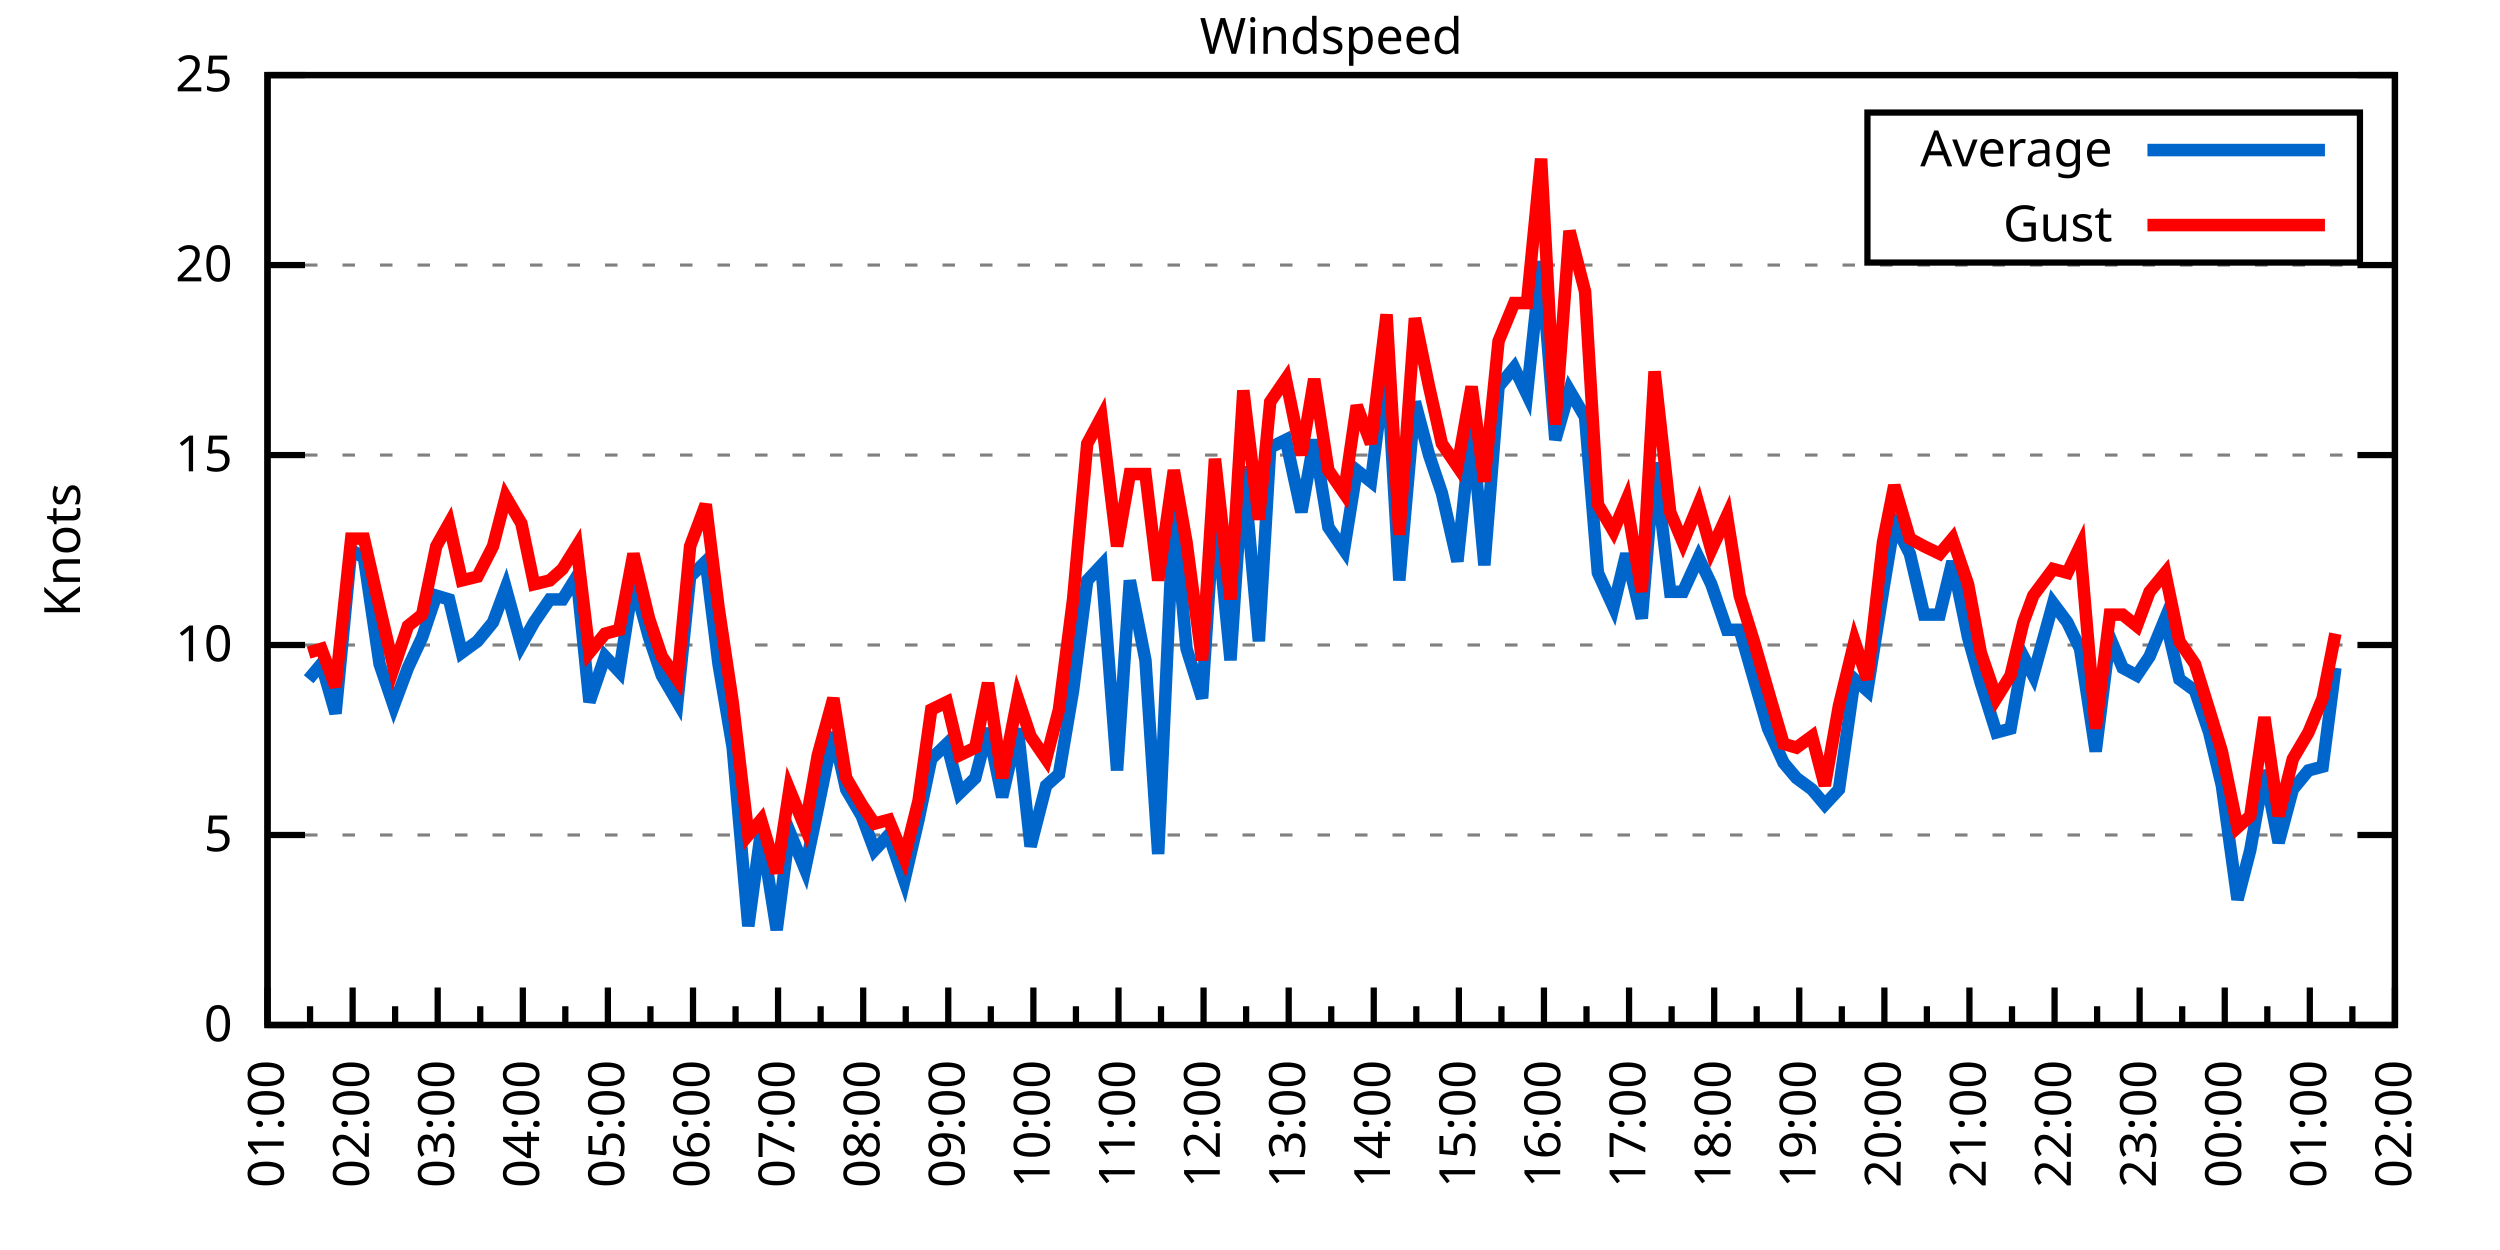
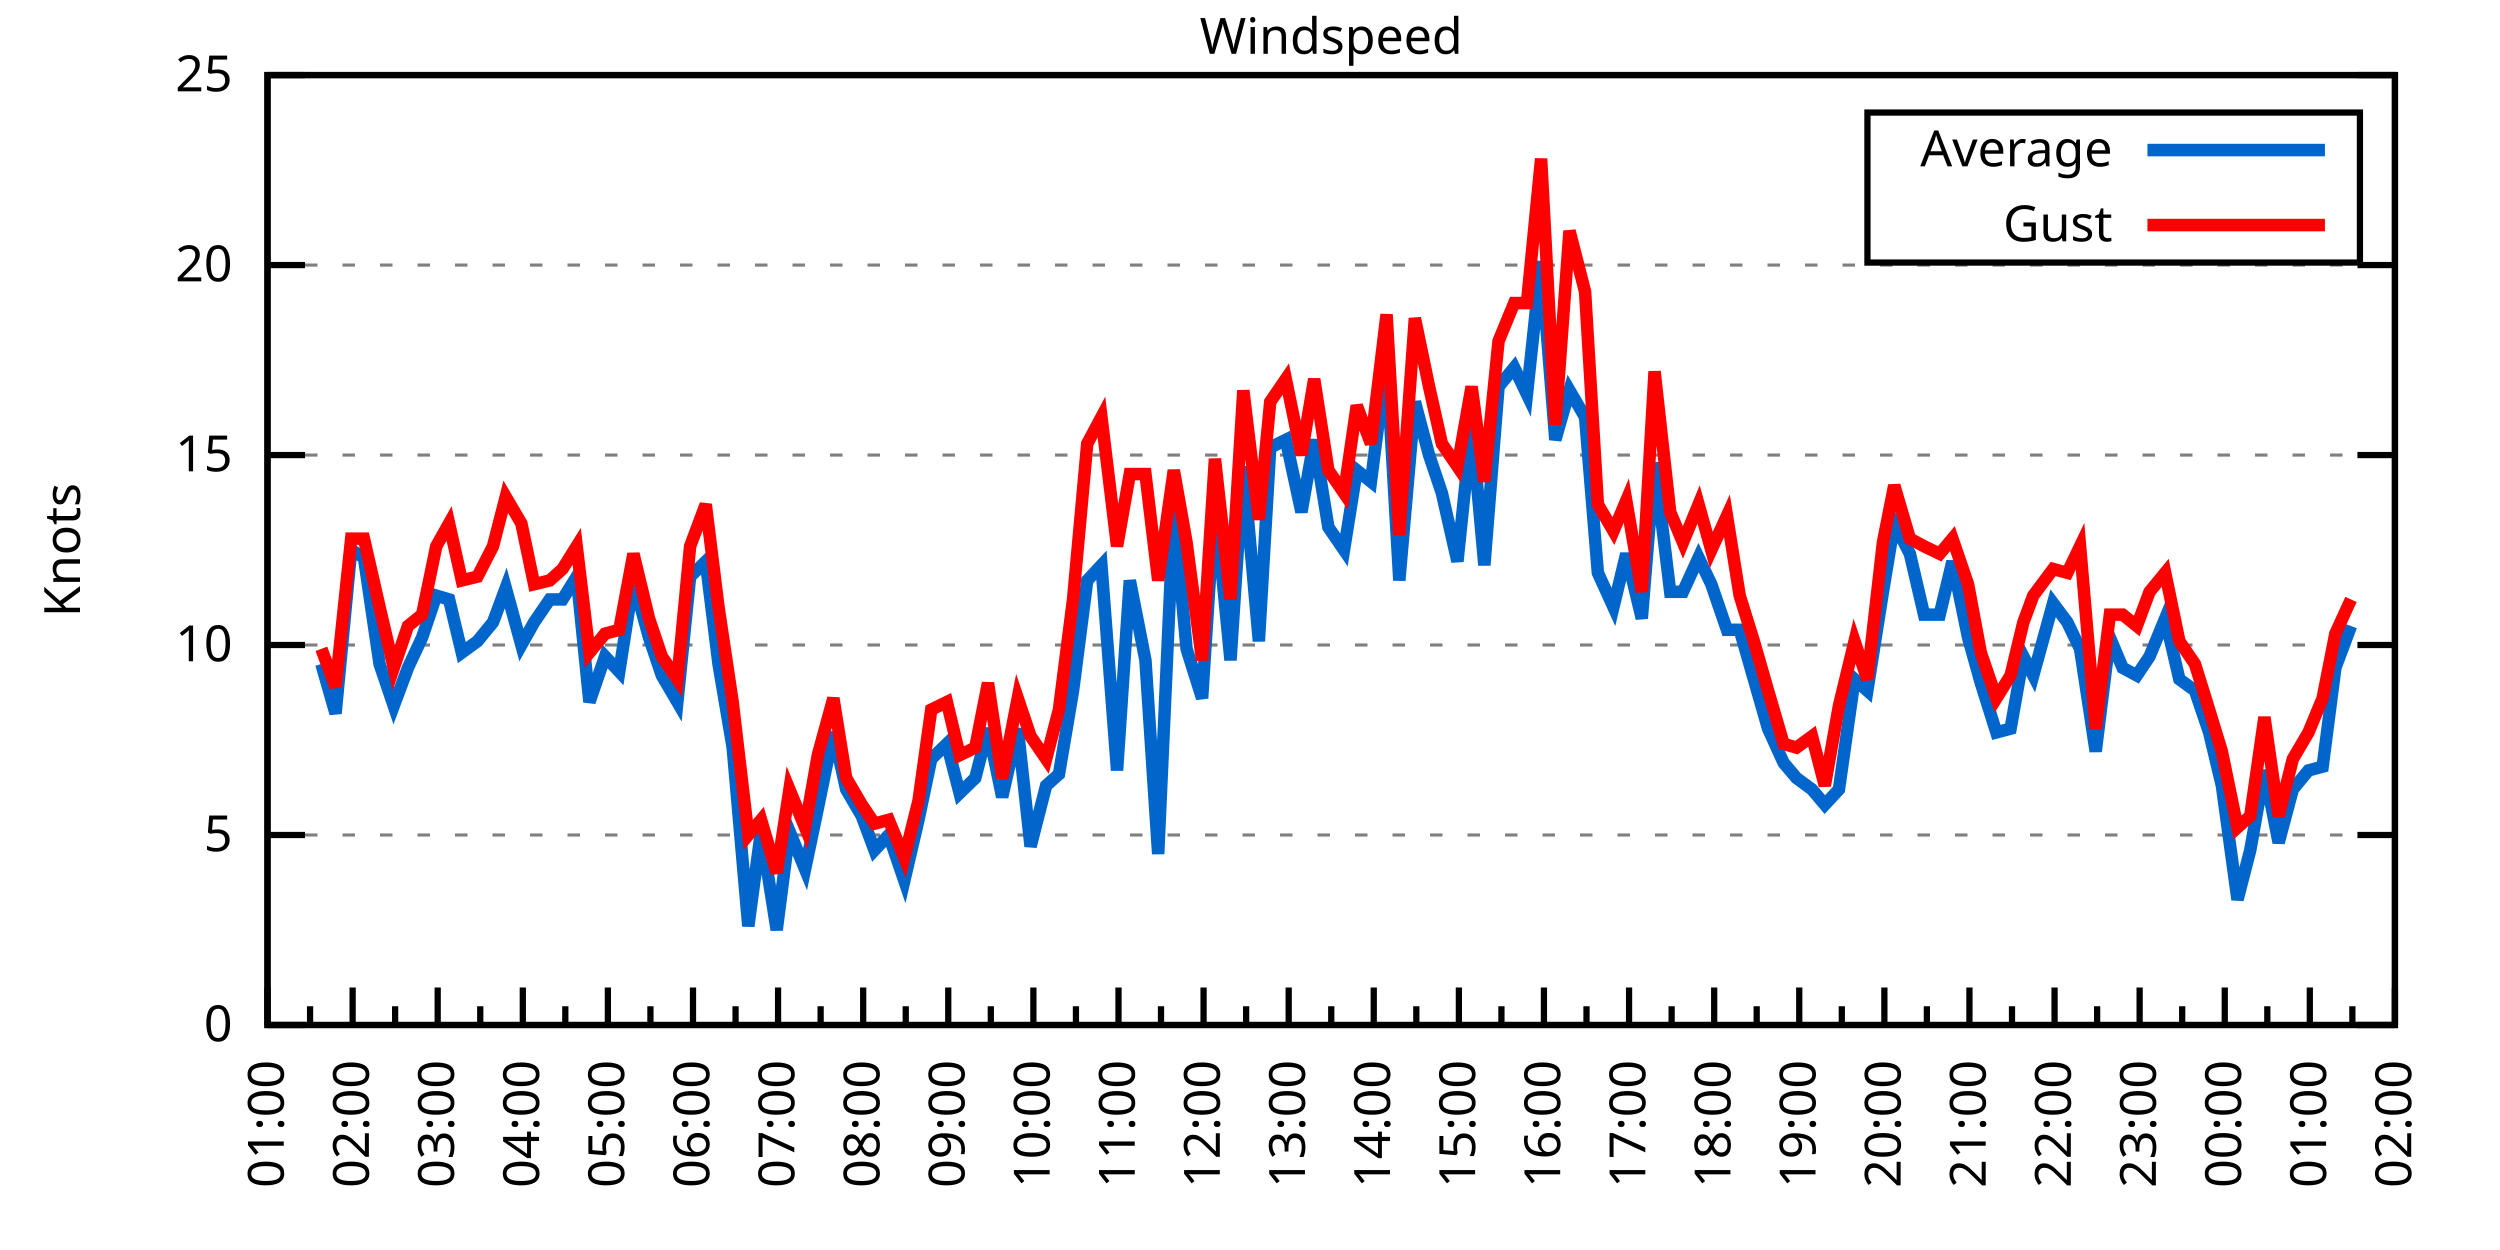
<svg xmlns="http://www.w3.org/2000/svg" xmlns:xlink="http://www.w3.org/1999/xlink" width="400" height="200" viewBox="0 0 400 200">
  <g id="gnuplot_canvas">
    <rect x="0" y="0" width="400" height="200" fill="none" />
    <defs>
      <circle id="gpDot" r="0.5" stroke-width="0.5" stroke="currentColor" />
      <path id="gpPt0" stroke-width="0.333" stroke="currentColor" d="M-1,0 h2 M0,-1 v2" />
      <path id="gpPt1" stroke-width="0.333" stroke="currentColor" d="M-1,-1 L1,1 M1,-1 L-1,1" />
      <path id="gpPt2" stroke-width="0.333" stroke="currentColor" d="M-1,0 L1,0 M0,-1 L0,1 M-1,-1 L1,1 M-1,1 L1,-1" />
      <rect id="gpPt3" stroke-width="0.333" stroke="currentColor" x="-1" y="-1" width="2" height="2" />
      <rect id="gpPt4" stroke-width="0.333" stroke="currentColor" fill="currentColor" x="-1" y="-1" width="2" height="2" />
      <circle id="gpPt5" stroke-width="0.333" stroke="currentColor" cx="0" cy="0" r="1" />
      <use xlink:href="#gpPt5" id="gpPt6" fill="currentColor" stroke="none" />
      <path id="gpPt7" stroke-width="0.333" stroke="currentColor" d="M0,-1.33 L-1.33,0.67 L1.33,0.67 z" />
      <use xlink:href="#gpPt7" id="gpPt8" fill="currentColor" stroke="none" />
      <use xlink:href="#gpPt7" id="gpPt9" stroke="currentColor" transform="rotate(180)" />
      <use xlink:href="#gpPt9" id="gpPt10" fill="currentColor" stroke="none" />
      <use xlink:href="#gpPt3" id="gpPt11" stroke="currentColor" transform="rotate(45)" />
      <use xlink:href="#gpPt11" id="gpPt12" fill="currentColor" stroke="none" />
      <path id="gpPt13" stroke-width="0.333" stroke="currentColor" d="M0,1.330 L1.265,0.411 L0.782,-1.067 L-0.782,-1.076 L-1.265,0.411 z" />
      <use xlink:href="#gpPt13" id="gpPt14" fill="currentColor" stroke="none" />
      <filter id="textbox" filterUnits="objectBoundingBox" x="0" y="0" height="1" width="1">
        <feFlood flood-color="white" flood-opacity="1" result="bgnd" />
        <feComposite in="SourceGraphic" in2="bgnd" operator="atop" />
      </filter>
      <filter id="greybox" filterUnits="objectBoundingBox" x="0" y="0" height="1" width="1">
        <feFlood flood-color="lightgrey" flood-opacity="1" result="grey" />
        <feComposite in="SourceGraphic" in2="grey" operator="atop" />
      </filter>
    </defs>
    <g fill="none" color="white" stroke="currentColor" stroke-width="1.00" stroke-linecap="butt" stroke-linejoin="miter">
</g>
    <g fill="none" color="black" stroke="currentColor" stroke-width="1.00" stroke-linecap="butt" stroke-linejoin="miter">
      <g stroke="none" shape-rendering="crispEdges">
        <polygon fill="rgb(255, 255, 255)" points="42.80,164.00 383.18,164.00 383.18,12.02 42.80,12.02 " />
      </g>
    </g>
    <g fill="none" color="black" stroke="currentColor" stroke-width="1.00" stroke-linecap="butt" stroke-linejoin="miter">
</g>
    <g fill="none" color="black" stroke="black" stroke-width="0.50" stroke-linecap="butt" stroke-linejoin="miter">
</g>
    <g fill="none" color="gray" stroke="currentColor" stroke-width="0.50" stroke-linecap="butt" stroke-linejoin="miter">
      <path stroke="gray" stroke-dasharray="2,4" class="gridline" d="M42.80,164.00 L383.19,164.00  " />
    </g>
    <g fill="none" color="gray" stroke="gray" stroke-width="1.00" stroke-linecap="butt" stroke-linejoin="miter">
</g>
    <g fill="none" color="black" stroke="currentColor" stroke-width="1.00" stroke-linecap="butt" stroke-linejoin="miter">
      <path stroke="black" d="M42.80,164.00 L48.80,164.00 M383.19,164.00 L377.19,164.00  " />
      <g transform="translate(37.20,166.60)" stroke="none" fill="black" font-family="Sans" font-size="8.00" text-anchor="end">
        <text>
          <tspan font-family="Sans"> 0</tspan>
        </text>
      </g>
    </g>
    <g fill="none" color="black" stroke="currentColor" stroke-width="1.00" stroke-linecap="butt" stroke-linejoin="miter">
</g>
    <g fill="none" color="black" stroke="black" stroke-width="0.50" stroke-linecap="butt" stroke-linejoin="miter">
</g>
    <g fill="none" color="gray" stroke="currentColor" stroke-width="0.50" stroke-linecap="butt" stroke-linejoin="miter">
      <path stroke="gray" stroke-dasharray="2,4" class="gridline" d="M42.80,133.60 L383.19,133.60  " />
    </g>
    <g fill="none" color="gray" stroke="gray" stroke-width="1.00" stroke-linecap="butt" stroke-linejoin="miter">
</g>
    <g fill="none" color="black" stroke="currentColor" stroke-width="1.00" stroke-linecap="butt" stroke-linejoin="miter">
      <path stroke="black" d="M42.80,133.60 L48.80,133.60 M383.19,133.60 L377.19,133.60  " />
      <g transform="translate(37.20,136.20)" stroke="none" fill="black" font-family="Sans" font-size="8.00" text-anchor="end">
        <text>
          <tspan font-family="Sans"> 5</tspan>
        </text>
      </g>
    </g>
    <g fill="none" color="black" stroke="currentColor" stroke-width="1.00" stroke-linecap="butt" stroke-linejoin="miter">
</g>
    <g fill="none" color="black" stroke="black" stroke-width="0.50" stroke-linecap="butt" stroke-linejoin="miter">
</g>
    <g fill="none" color="gray" stroke="currentColor" stroke-width="0.50" stroke-linecap="butt" stroke-linejoin="miter">
      <path stroke="gray" stroke-dasharray="2,4" class="gridline" d="M42.80,103.20 L383.19,103.20  " />
    </g>
    <g fill="none" color="gray" stroke="gray" stroke-width="1.00" stroke-linecap="butt" stroke-linejoin="miter">
</g>
    <g fill="none" color="black" stroke="currentColor" stroke-width="1.00" stroke-linecap="butt" stroke-linejoin="miter">
      <path stroke="black" d="M42.80,103.20 L48.80,103.20 M383.19,103.20 L377.19,103.20  " />
      <g transform="translate(37.20,105.80)" stroke="none" fill="black" font-family="Sans" font-size="8.00" text-anchor="end">
        <text>
          <tspan font-family="Sans"> 10</tspan>
        </text>
      </g>
    </g>
    <g fill="none" color="black" stroke="currentColor" stroke-width="1.00" stroke-linecap="butt" stroke-linejoin="miter">
</g>
    <g fill="none" color="black" stroke="black" stroke-width="0.50" stroke-linecap="butt" stroke-linejoin="miter">
</g>
    <g fill="none" color="gray" stroke="currentColor" stroke-width="0.50" stroke-linecap="butt" stroke-linejoin="miter">
      <path stroke="gray" stroke-dasharray="2,4" class="gridline" d="M42.80,72.81 L383.19,72.81  " />
    </g>
    <g fill="none" color="gray" stroke="gray" stroke-width="1.00" stroke-linecap="butt" stroke-linejoin="miter">
</g>
    <g fill="none" color="black" stroke="currentColor" stroke-width="1.00" stroke-linecap="butt" stroke-linejoin="miter">
      <path stroke="black" d="M42.80,72.81 L48.80,72.81 M383.19,72.81 L377.19,72.81  " />
      <g transform="translate(37.20,75.41)" stroke="none" fill="black" font-family="Sans" font-size="8.00" text-anchor="end">
        <text>
          <tspan font-family="Sans"> 15</tspan>
        </text>
      </g>
    </g>
    <g fill="none" color="black" stroke="currentColor" stroke-width="1.00" stroke-linecap="butt" stroke-linejoin="miter">
</g>
    <g fill="none" color="black" stroke="black" stroke-width="0.50" stroke-linecap="butt" stroke-linejoin="miter">
</g>
    <g fill="none" color="gray" stroke="currentColor" stroke-width="0.50" stroke-linecap="butt" stroke-linejoin="miter">
      <path stroke="gray" stroke-dasharray="2,4" class="gridline" d="M42.80,42.41 L383.19,42.41  " />
    </g>
    <g fill="none" color="gray" stroke="gray" stroke-width="1.00" stroke-linecap="butt" stroke-linejoin="miter">
</g>
    <g fill="none" color="black" stroke="currentColor" stroke-width="1.00" stroke-linecap="butt" stroke-linejoin="miter">
      <path stroke="black" d="M42.80,42.41 L48.80,42.41 M383.19,42.41 L377.19,42.41  " />
      <g transform="translate(37.20,45.01)" stroke="none" fill="black" font-family="Sans" font-size="8.00" text-anchor="end">
        <text>
          <tspan font-family="Sans"> 20</tspan>
        </text>
      </g>
    </g>
    <g fill="none" color="black" stroke="currentColor" stroke-width="1.00" stroke-linecap="butt" stroke-linejoin="miter">
</g>
    <g fill="none" color="black" stroke="black" stroke-width="0.50" stroke-linecap="butt" stroke-linejoin="miter">
</g>
    <g fill="none" color="gray" stroke="currentColor" stroke-width="0.50" stroke-linecap="butt" stroke-linejoin="miter">
      <path stroke="gray" stroke-dasharray="2,4" class="gridline" d="M42.80,12.01 L383.19,12.01  " />
    </g>
    <g fill="none" color="gray" stroke="gray" stroke-width="1.00" stroke-linecap="butt" stroke-linejoin="miter">
</g>
    <g fill="none" color="black" stroke="currentColor" stroke-width="1.00" stroke-linecap="butt" stroke-linejoin="miter">
      <path stroke="black" d="M42.80,12.01 L48.80,12.01 M383.19,12.01 L377.19,12.01  " />
      <g transform="translate(37.20,14.61)" stroke="none" fill="black" font-family="Sans" font-size="8.00" text-anchor="end">
        <text>
          <tspan font-family="Sans"> 25</tspan>
        </text>
      </g>
    </g>
    <g fill="none" color="black" stroke="currentColor" stroke-width="1.00" stroke-linecap="butt" stroke-linejoin="miter">
      <path stroke="black" d="M42.80,164.00 L42.80,158.00  " />
      <g transform="translate(45.40,169.60) rotate(270)" stroke="none" fill="black" font-family="Sans" font-size="8.00" text-anchor="end">
        <text>
          <tspan font-family="Sans">01:00</tspan>
        </text>
      </g>
    </g>
    <g fill="none" color="black" stroke="currentColor" stroke-width="1.00" stroke-linecap="butt" stroke-linejoin="miter">
      <path stroke="black" d="M49.61,164.00 L49.61,161.00 M56.42,164.00 L56.42,158.00  " />
      <g transform="translate(59.02,169.60) rotate(270)" stroke="none" fill="black" font-family="Sans" font-size="8.00" text-anchor="end">
        <text>
          <tspan font-family="Sans">02:00</tspan>
        </text>
      </g>
    </g>
    <g fill="none" color="black" stroke="currentColor" stroke-width="1.00" stroke-linecap="butt" stroke-linejoin="miter">
      <path stroke="black" d="M63.22,164.00 L63.22,161.00 M70.03,164.00 L70.03,158.00  " />
      <g transform="translate(72.63,169.60) rotate(270)" stroke="none" fill="black" font-family="Sans" font-size="8.00" text-anchor="end">
        <text>
          <tspan font-family="Sans">03:00</tspan>
        </text>
      </g>
    </g>
    <g fill="none" color="black" stroke="currentColor" stroke-width="1.00" stroke-linecap="butt" stroke-linejoin="miter">
      <path stroke="black" d="M76.84,164.00 L76.84,161.00 M83.65,164.00 L83.65,158.00  " />
      <g transform="translate(86.25,169.60) rotate(270)" stroke="none" fill="black" font-family="Sans" font-size="8.00" text-anchor="end">
        <text>
          <tspan font-family="Sans">04:00</tspan>
        </text>
      </g>
    </g>
    <g fill="none" color="black" stroke="currentColor" stroke-width="1.00" stroke-linecap="butt" stroke-linejoin="miter">
      <path stroke="black" d="M90.45,164.00 L90.45,161.00 M97.26,164.00 L97.26,158.00  " />
      <g transform="translate(99.86,169.60) rotate(270)" stroke="none" fill="black" font-family="Sans" font-size="8.00" text-anchor="end">
        <text>
          <tspan font-family="Sans">05:00</tspan>
        </text>
      </g>
    </g>
    <g fill="none" color="black" stroke="currentColor" stroke-width="1.00" stroke-linecap="butt" stroke-linejoin="miter">
      <path stroke="black" d="M104.07,164.00 L104.07,161.00 M110.88,164.00 L110.88,158.00  " />
      <g transform="translate(113.48,169.60) rotate(270)" stroke="none" fill="black" font-family="Sans" font-size="8.00" text-anchor="end">
        <text>
          <tspan font-family="Sans">06:00</tspan>
        </text>
      </g>
    </g>
    <g fill="none" color="black" stroke="currentColor" stroke-width="1.00" stroke-linecap="butt" stroke-linejoin="miter">
      <path stroke="black" d="M117.69,164.00 L117.69,161.00 M124.49,164.00 L124.49,158.00  " />
      <g transform="translate(127.09,169.60) rotate(270)" stroke="none" fill="black" font-family="Sans" font-size="8.00" text-anchor="end">
        <text>
          <tspan font-family="Sans">07:00</tspan>
        </text>
      </g>
    </g>
    <g fill="none" color="black" stroke="currentColor" stroke-width="1.00" stroke-linecap="butt" stroke-linejoin="miter">
      <path stroke="black" d="M131.30,164.00 L131.30,161.00 M138.11,164.00 L138.11,158.00  " />
      <g transform="translate(140.71,169.60) rotate(270)" stroke="none" fill="black" font-family="Sans" font-size="8.00" text-anchor="end">
        <text>
          <tspan font-family="Sans">08:00</tspan>
        </text>
      </g>
    </g>
    <g fill="none" color="black" stroke="currentColor" stroke-width="1.00" stroke-linecap="butt" stroke-linejoin="miter">
      <path stroke="black" d="M144.92,164.00 L144.92,161.00 M151.72,164.00 L151.72,158.00  " />
      <g transform="translate(154.32,169.60) rotate(270)" stroke="none" fill="black" font-family="Sans" font-size="8.00" text-anchor="end">
        <text>
          <tspan font-family="Sans">09:00</tspan>
        </text>
      </g>
    </g>
    <g fill="none" color="black" stroke="currentColor" stroke-width="1.00" stroke-linecap="butt" stroke-linejoin="miter">
      <path stroke="black" d="M158.53,164.00 L158.53,161.00 M165.34,164.00 L165.34,158.00  " />
      <g transform="translate(167.94,169.60) rotate(270)" stroke="none" fill="black" font-family="Sans" font-size="8.00" text-anchor="end">
        <text>
          <tspan font-family="Sans">10:00</tspan>
        </text>
      </g>
    </g>
    <g fill="none" color="black" stroke="currentColor" stroke-width="1.00" stroke-linecap="butt" stroke-linejoin="miter">
      <path stroke="black" d="M172.15,164.00 L172.15,161.00 M178.96,164.00 L178.96,158.00  " />
      <g transform="translate(181.56,169.60) rotate(270)" stroke="none" fill="black" font-family="Sans" font-size="8.00" text-anchor="end">
        <text>
          <tspan font-family="Sans">11:00</tspan>
        </text>
      </g>
    </g>
    <g fill="none" color="black" stroke="currentColor" stroke-width="1.00" stroke-linecap="butt" stroke-linejoin="miter">
      <path stroke="black" d="M185.76,164.00 L185.76,161.00 M192.57,164.00 L192.57,158.00  " />
      <g transform="translate(195.17,169.60) rotate(270)" stroke="none" fill="black" font-family="Sans" font-size="8.00" text-anchor="end">
        <text>
          <tspan font-family="Sans">12:00</tspan>
        </text>
      </g>
    </g>
    <g fill="none" color="black" stroke="currentColor" stroke-width="1.00" stroke-linecap="butt" stroke-linejoin="miter">
      <path stroke="black" d="M199.38,164.00 L199.38,161.00 M206.19,164.00 L206.19,158.00  " />
      <g transform="translate(208.79,169.60) rotate(270)" stroke="none" fill="black" font-family="Sans" font-size="8.00" text-anchor="end">
        <text>
          <tspan font-family="Sans">13:00</tspan>
        </text>
      </g>
    </g>
    <g fill="none" color="black" stroke="currentColor" stroke-width="1.00" stroke-linecap="butt" stroke-linejoin="miter">
      <path stroke="black" d="M213.00,164.00 L213.00,161.00 M219.80,164.00 L219.80,158.00  " />
      <g transform="translate(222.40,169.60) rotate(270)" stroke="none" fill="black" font-family="Sans" font-size="8.00" text-anchor="end">
        <text>
          <tspan font-family="Sans">14:00</tspan>
        </text>
      </g>
    </g>
    <g fill="none" color="black" stroke="currentColor" stroke-width="1.00" stroke-linecap="butt" stroke-linejoin="miter">
      <path stroke="black" d="M226.61,164.00 L226.61,161.00 M233.42,164.00 L233.42,158.00  " />
      <g transform="translate(236.02,169.60) rotate(270)" stroke="none" fill="black" font-family="Sans" font-size="8.00" text-anchor="end">
        <text>
          <tspan font-family="Sans">15:00</tspan>
        </text>
      </g>
    </g>
    <g fill="none" color="black" stroke="currentColor" stroke-width="1.00" stroke-linecap="butt" stroke-linejoin="miter">
      <path stroke="black" d="M240.23,164.00 L240.23,161.00 M247.03,164.00 L247.03,158.00  " />
      <g transform="translate(249.63,169.60) rotate(270)" stroke="none" fill="black" font-family="Sans" font-size="8.00" text-anchor="end">
        <text>
          <tspan font-family="Sans">16:00</tspan>
        </text>
      </g>
    </g>
    <g fill="none" color="black" stroke="currentColor" stroke-width="1.00" stroke-linecap="butt" stroke-linejoin="miter">
      <path stroke="black" d="M253.84,164.00 L253.84,161.00 M260.65,164.00 L260.65,158.00  " />
      <g transform="translate(263.25,169.60) rotate(270)" stroke="none" fill="black" font-family="Sans" font-size="8.00" text-anchor="end">
        <text>
          <tspan font-family="Sans">17:00</tspan>
        </text>
      </g>
    </g>
    <g fill="none" color="black" stroke="currentColor" stroke-width="1.00" stroke-linecap="butt" stroke-linejoin="miter">
      <path stroke="black" d="M267.46,164.00 L267.46,161.00 M274.27,164.00 L274.27,158.00  " />
      <g transform="translate(276.87,169.60) rotate(270)" stroke="none" fill="black" font-family="Sans" font-size="8.00" text-anchor="end">
        <text>
          <tspan font-family="Sans">18:00</tspan>
        </text>
      </g>
    </g>
    <g fill="none" color="black" stroke="currentColor" stroke-width="1.00" stroke-linecap="butt" stroke-linejoin="miter">
      <path stroke="black" d="M281.07,164.00 L281.07,161.00 M287.88,164.00 L287.88,158.00  " />
      <g transform="translate(290.48,169.60) rotate(270)" stroke="none" fill="black" font-family="Sans" font-size="8.00" text-anchor="end">
        <text>
          <tspan font-family="Sans">19:00</tspan>
        </text>
      </g>
    </g>
    <g fill="none" color="black" stroke="currentColor" stroke-width="1.00" stroke-linecap="butt" stroke-linejoin="miter">
      <path stroke="black" d="M294.69,164.00 L294.69,161.00 M301.50,164.00 L301.50,158.00  " />
      <g transform="translate(304.10,169.60) rotate(270)" stroke="none" fill="black" font-family="Sans" font-size="8.00" text-anchor="end">
        <text>
          <tspan font-family="Sans">20:00</tspan>
        </text>
      </g>
    </g>
    <g fill="none" color="black" stroke="currentColor" stroke-width="1.00" stroke-linecap="butt" stroke-linejoin="miter">
      <path stroke="black" d="M308.30,164.00 L308.30,161.00 M315.11,164.00 L315.11,158.00  " />
      <g transform="translate(317.71,169.60) rotate(270)" stroke="none" fill="black" font-family="Sans" font-size="8.00" text-anchor="end">
        <text>
          <tspan font-family="Sans">21:00</tspan>
        </text>
      </g>
    </g>
    <g fill="none" color="black" stroke="currentColor" stroke-width="1.00" stroke-linecap="butt" stroke-linejoin="miter">
      <path stroke="black" d="M321.92,164.00 L321.92,161.00 M328.73,164.00 L328.73,158.00  " />
      <g transform="translate(331.33,169.60) rotate(270)" stroke="none" fill="black" font-family="Sans" font-size="8.00" text-anchor="end">
        <text>
          <tspan font-family="Sans">22:00</tspan>
        </text>
      </g>
    </g>
    <g fill="none" color="black" stroke="currentColor" stroke-width="1.00" stroke-linecap="butt" stroke-linejoin="miter">
      <path stroke="black" d="M335.54,164.00 L335.54,161.00 M342.34,164.00 L342.34,158.00  " />
      <g transform="translate(344.94,169.60) rotate(270)" stroke="none" fill="black" font-family="Sans" font-size="8.00" text-anchor="end">
        <text>
          <tspan font-family="Sans">23:00</tspan>
        </text>
      </g>
    </g>
    <g fill="none" color="black" stroke="currentColor" stroke-width="1.00" stroke-linecap="butt" stroke-linejoin="miter">
      <path stroke="black" d="M349.15,164.00 L349.15,161.00 M355.96,164.00 L355.96,158.00  " />
      <g transform="translate(358.56,169.60) rotate(270)" stroke="none" fill="black" font-family="Sans" font-size="8.00" text-anchor="end">
        <text>
          <tspan font-family="Sans">00:00</tspan>
        </text>
      </g>
    </g>
    <g fill="none" color="black" stroke="currentColor" stroke-width="1.00" stroke-linecap="butt" stroke-linejoin="miter">
      <path stroke="black" d="M362.77,164.00 L362.77,161.00 M369.57,164.00 L369.57,158.00  " />
      <g transform="translate(372.17,169.60) rotate(270)" stroke="none" fill="black" font-family="Sans" font-size="8.00" text-anchor="end">
        <text>
          <tspan font-family="Sans">01:00</tspan>
        </text>
      </g>
    </g>
    <g fill="none" color="black" stroke="currentColor" stroke-width="1.00" stroke-linecap="butt" stroke-linejoin="miter">
      <path stroke="black" d="M376.38,164.00 L376.38,161.00 M383.19,164.00 L383.19,158.00  " />
      <g transform="translate(385.79,169.60) rotate(270)" stroke="none" fill="black" font-family="Sans" font-size="8.00" text-anchor="end">
        <text>
          <tspan font-family="Sans">02:00</tspan>
        </text>
      </g>
    </g>
    <g fill="none" color="black" stroke="currentColor" stroke-width="1.00" stroke-linecap="butt" stroke-linejoin="miter">
</g>
    <g fill="none" color="black" stroke="currentColor" stroke-width="1.00" stroke-linecap="butt" stroke-linejoin="miter">
      <path stroke="black" d="M42.80,12.01 L42.80,164.00 L383.19,164.00 L383.19,12.01 L42.80,12.01 Z  " />
    </g>
    <g fill="none" color="black" stroke="currentColor" stroke-width="1.00" stroke-linecap="butt" stroke-linejoin="miter">
      <g transform="translate(12.80,88.01) rotate(270)" stroke="none" fill="black" font-family="Sans" font-size="8.00" text-anchor="middle">
        <text>
          <tspan font-family="Sans">Knots</tspan>
        </text>
      </g>
    </g>
    <g fill="none" color="black" stroke="currentColor" stroke-width="1.00" stroke-linecap="butt" stroke-linejoin="miter">
</g>
    <g fill="none" color="black" stroke="currentColor" stroke-width="1.00" stroke-linecap="butt" stroke-linejoin="miter">
      <path stroke="black" d="M298.79,42.01 L298.79,18.01 L377.59,18.01 L377.59,42.01 L298.79,42.01 Z  " />
    </g>
    <g id="Windspeed_plot_1">
      <g fill="none" color="white" stroke="black" stroke-width="2.00" stroke-linecap="butt" stroke-linejoin="miter">
</g>
      <g fill="none" color="black" stroke="currentColor" stroke-width="2.00" stroke-linecap="butt" stroke-linejoin="miter">
        <g transform="translate(337.99,26.61)" stroke="none" fill="black" font-family="Sans" font-size="8.00" text-anchor="end">
          <text>
            <tspan font-family="Sans">Average</tspan>
          </text>
        </g>
      </g>
      <g fill="none" color="black" stroke="currentColor" stroke-width="2.00" stroke-linecap="butt" stroke-linejoin="miter">
-         <path stroke="rgb(  0, 102, 204)" d="M343.59,24.01 L371.99,24.01 M49.38,108.68 L51.42,106.24 L53.69,114.15 L56.19,88.00 L58.23,89.22 L60.73,106.24   L63.00,112.93 L65.27,106.85 L67.54,101.99 L69.80,95.30 L71.85,95.91 L73.89,104.42 L76.39,102.60 L78.88,99.56   L80.92,94.08 L83.42,103.20 L85.46,99.56 L87.96,95.91 L90.00,95.91 L92.27,92.26 L94.31,112.32 L96.81,105.03   L99.08,107.46 L101.35,92.87 L103.84,101.99 L105.89,108.07 L108.38,112.32 L110.42,92.26 L112.92,89.83 L114.96,106.24   L117.23,119.62 L119.73,148.19 L121.77,132.99 L124.27,148.80 L126.31,132.99 L128.81,139.07 L130.85,129.35 L133.34,117.19   L135.39,126.31 L137.88,130.56 L139.92,136.03 L142.19,133.60 L144.69,140.90 L146.96,131.17 L149.00,121.44 L151.50,119.01   L153.54,126.91 L156.04,124.48 L158.08,116.58 L160.35,127.52 L162.84,116.58 L164.89,135.43 L167.38,125.70 L169.43,123.87   L171.69,110.50 L173.96,92.87 L176.23,90.44 L178.73,123.27 L180.77,92.87 L183.27,105.64 L185.31,136.64 L187.81,81.32   L189.85,103.81 L192.34,111.72 L194.39,80.10 L196.88,105.64 L198.93,74.63 L201.42,102.60 L203.24,71.59 L205.73,70.37   L208.23,81.93 L210.27,70.37 L212.54,84.36 L215.04,88.00 L217.08,75.24 L219.35,77.06 L221.85,57.61 L223.89,92.87   L226.38,64.29 L228.65,72.81 L230.70,78.89 L233.19,89.83 L235.46,67.94 L237.50,90.44 L239.77,61.86 L242.27,58.82   L244.31,63.08 L246.58,41.80 L248.85,70.37 L251.12,62.47 L253.61,66.73 L255.66,91.65 L258.15,97.12 L260.20,88.61   L262.69,98.95 L264.73,74.02 L267.23,94.69 L269.27,94.69 L271.77,89.22 L273.81,93.48 L276.31,100.77 L278.35,100.77   L280.62,108.68 L282.89,116.58 L285.38,122.05 L287.43,124.48 L289.92,126.31 L291.97,128.74 L294.23,126.31 L296.73,108.68   L298.77,110.50 L301.27,94.69 L303.08,83.75 L305.58,88.61 L307.85,98.34 L310.35,98.34 L312.39,89.83 L314.89,101.99   L316.93,109.28 L319.42,117.19 L321.69,116.58 L323.74,105.03 L325.32,108.07 L328.50,96.52 L330.77,99.56 L332.81,103.81   L335.31,120.23 L337.58,101.99 L339.62,106.85 L341.89,108.07 L343.93,105.03 L346.43,98.95 L348.70,108.68 L351.19,110.50   L353.46,117.19 L355.50,125.70 L358.00,143.94 L360.04,136.03 L362.31,123.27 L364.58,134.82 L366.85,126.31 L369.35,123.27   L371.62,122.66 L373.66,106.85  " />
+         <path stroke="rgb(  0, 102, 204)" d="M343.59,24.01 L371.99,24.01 M51.42,106.24 L53.69,114.15 L56.19,88.00 L58.23,89.22 L60.73,106.24 L63.00,112.93   L65.27,106.85 L67.54,101.99 L69.80,95.30 L71.85,95.91 L73.89,104.42 L76.39,102.60 L78.88,99.56 L80.92,94.08   L83.42,103.20 L85.46,99.56 L87.96,95.91 L90.00,95.91 L92.27,92.26 L94.31,112.32 L96.81,105.03 L99.08,107.46   L101.35,92.87 L103.84,101.99 L105.89,108.07 L108.38,112.32 L110.42,92.26 L112.92,89.83 L114.96,106.24 L117.23,119.62   L119.73,148.19 L121.77,132.99 L124.27,148.80 L126.31,132.99 L128.81,139.07 L130.85,129.35 L133.34,117.19 L135.39,126.31   L137.88,130.56 L139.92,136.03 L142.19,133.60 L144.69,140.90 L146.96,131.17 L149.00,121.44 L151.50,119.01 L153.54,126.91   L156.04,124.48 L158.08,116.58 L160.35,127.52 L162.84,116.58 L164.89,135.43 L167.38,125.70 L169.43,123.87 L171.69,110.50   L173.96,92.87 L176.23,90.44 L178.73,123.27 L180.77,92.87 L183.27,105.64 L185.31,136.64 L187.81,81.32 L189.85,103.81   L192.34,111.72 L194.39,80.10 L196.88,105.64 L198.93,74.63 L201.42,102.60 L203.24,71.59 L205.73,70.37 L208.23,81.93   L210.27,70.37 L212.54,84.36 L215.04,88.00 L217.08,75.24 L219.35,77.06 L221.85,57.61 L223.89,92.87 L226.38,64.29   L228.65,72.81 L230.70,78.89 L233.19,89.83 L235.46,67.94 L237.50,90.44 L239.77,61.86 L242.27,58.82 L244.31,63.08   L246.58,41.80 L248.85,70.37 L251.12,62.47 L253.61,66.73 L255.66,91.65 L258.15,97.12 L260.20,88.61 L262.69,98.95   L264.73,74.02 L267.23,94.69 L269.27,94.69 L271.77,89.22 L273.81,93.48 L276.31,100.77 L278.35,100.77 L280.62,108.68   L282.89,116.58 L285.38,122.05 L287.43,124.48 L289.92,126.31 L291.97,128.74 L294.23,126.31 L296.73,108.68 L298.77,110.50   L301.27,94.69 L303.08,83.75 L305.58,88.61 L307.85,98.34 L310.35,98.34 L312.39,89.83 L314.89,101.99 L316.93,109.28   L319.42,117.19 L321.69,116.58 L323.74,105.03 L325.32,108.07 L328.50,96.52 L330.77,99.56 L332.81,103.81 L335.31,120.23   L337.58,101.99 L339.62,106.85 L341.89,108.07 L343.93,105.03 L346.43,98.95 L348.70,108.68 L351.19,110.50 L353.46,117.19   L355.50,125.70 L358.00,143.94 L360.04,136.03 L362.31,123.27 L364.58,134.82 L366.85,126.31 L369.35,123.27 L371.62,122.66   L373.66,106.85 L376.16,100.16  " />
      </g>
    </g>
    <g id="Windspeed_plot_2">
      <g fill="none" color="black" stroke="currentColor" stroke-width="2.00" stroke-linecap="butt" stroke-linejoin="miter">
        <g transform="translate(337.99,38.61)" stroke="none" fill="black" font-family="Sans" font-size="8.00" text-anchor="end">
          <text>
            <tspan font-family="Sans">Gust</tspan>
          </text>
        </g>
      </g>
      <g fill="none" color="black" stroke="currentColor" stroke-width="2.00" stroke-linecap="butt" stroke-linejoin="miter">
-         <path stroke="rgb(255,   0,   0)" d="M343.59,36.01 L371.99,36.01 M49.38,104.42 L51.42,103.81 L53.69,109.89 L56.19,86.18 L58.23,86.18 L60.73,97.12   L63.00,106.85 L65.27,100.16 L67.54,98.34 L69.80,87.40 L71.85,83.75 L73.89,92.87 L76.39,92.26 L78.88,87.40   L80.92,79.49 L83.42,83.75 L85.46,93.48 L87.96,92.87 L90.00,91.04 L92.27,87.40 L94.31,104.42 L96.81,101.38   L99.08,100.77 L101.35,88.61 L103.84,98.95 L105.89,105.03 L108.38,108.68 L110.42,87.40 L112.92,80.71 L114.96,97.12   L117.23,112.32 L119.73,133.60 L121.77,131.17 L124.27,139.68 L126.31,126.31 L128.81,132.39 L130.85,120.83 L133.34,111.72   L135.39,124.48 L137.88,128.74 L139.92,131.78 L142.19,131.17 L144.69,137.25 L146.96,128.13 L149.00,113.54 L151.50,112.32   L153.54,120.83 L156.04,119.62 L158.08,109.28 L160.35,124.48 L162.84,111.72 L164.89,117.80 L167.38,121.44 L169.43,113.54   L171.69,95.91 L173.96,70.98 L176.23,66.73 L178.73,87.40 L180.77,75.85 L183.27,75.85 L185.31,92.87 L187.81,75.24   L189.85,86.79 L192.34,105.64 L194.39,73.41 L196.88,95.91 L198.93,62.47 L201.42,83.14 L203.24,64.29 L205.73,60.65   L208.23,72.81 L210.27,60.65 L212.54,75.24 L215.04,78.89 L217.08,64.90 L219.35,70.98 L221.85,50.31 L223.89,85.57   L226.38,50.92 L228.65,61.86 L230.70,70.98 L233.19,74.63 L235.46,61.86 L237.50,77.06 L239.77,54.57 L242.27,48.49   L244.31,48.49 L246.58,25.39 L248.85,67.94 L251.12,36.94 L253.61,46.66 L255.66,80.71 L258.15,84.97 L260.20,80.10   L262.69,94.69 L264.73,59.43 L267.23,81.93 L269.27,86.79 L271.77,80.71 L273.81,88.00 L276.31,82.53 L278.35,95.30   L280.62,102.60 L282.89,110.50 L285.38,119.01 L287.43,119.62 L289.92,117.80 L291.97,125.70 L294.23,112.93 L296.73,102.60   L298.77,108.68 L301.27,86.79 L303.08,77.67 L305.58,86.18 L307.85,87.40 L310.35,88.61 L312.39,86.18 L314.89,93.48   L316.93,104.42 L319.42,111.72 L321.69,108.07 L323.74,99.56 L325.32,95.30 L328.50,91.04 L330.77,91.65 L332.81,87.40   L335.31,116.58 L337.58,98.34 L339.62,98.34 L341.89,100.16 L343.93,94.69 L346.43,91.65 L348.70,102.60 L351.19,106.24   L353.46,113.54 L355.50,120.23 L358.00,132.39 L360.04,130.56 L362.31,114.76 L364.58,130.56 L366.85,121.44 L369.35,117.19   L371.62,111.72 L373.66,101.38  " />
+         <path stroke="rgb(255,   0,   0)" d="M343.59,36.01 L371.99,36.01 M51.42,103.81 L53.69,109.89 L56.19,86.18 L58.23,86.18 L60.73,97.12 L63.00,106.85   L65.27,100.16 L67.54,98.34 L69.80,87.40 L71.85,83.75 L73.89,92.87 L76.39,92.26 L78.88,87.40 L80.92,79.49   L83.42,83.75 L85.46,93.48 L87.96,92.87 L90.00,91.04 L92.27,87.40 L94.31,104.42 L96.81,101.38 L99.08,100.77   L101.35,88.61 L103.84,98.95 L105.89,105.03 L108.38,108.68 L110.42,87.40 L112.92,80.71 L114.96,97.12 L117.23,112.32   L119.73,133.60 L121.77,131.17 L124.27,139.68 L126.31,126.31 L128.81,132.39 L130.85,120.83 L133.34,111.72 L135.39,124.48   L137.88,128.74 L139.92,131.78 L142.19,131.17 L144.69,137.25 L146.96,128.13 L149.00,113.54 L151.50,112.32 L153.54,120.83   L156.04,119.62 L158.08,109.28 L160.35,124.48 L162.84,111.72 L164.89,117.80 L167.38,121.44 L169.43,113.54 L171.69,95.91   L173.96,70.98 L176.23,66.73 L178.73,87.40 L180.77,75.85 L183.27,75.85 L185.31,92.87 L187.81,75.24 L189.85,86.79   L192.34,105.64 L194.39,73.41 L196.88,95.91 L198.93,62.47 L201.42,83.14 L203.24,64.29 L205.73,60.65 L208.23,72.81   L210.27,60.65 L212.54,75.24 L215.04,78.89 L217.08,64.90 L219.35,70.98 L221.85,50.31 L223.89,85.57 L226.38,50.92   L228.65,61.86 L230.70,70.98 L233.19,74.63 L235.46,61.86 L237.50,77.06 L239.77,54.57 L242.27,48.49 L244.31,48.49   L246.58,25.39 L248.85,67.94 L251.12,36.94 L253.61,46.66 L255.66,80.71 L258.15,84.97 L260.20,80.10 L262.69,94.69   L264.73,59.43 L267.23,81.93 L269.27,86.79 L271.77,80.71 L273.81,88.00 L276.31,82.53 L278.35,95.30 L280.62,102.60   L282.89,110.50 L285.38,119.01 L287.43,119.62 L289.92,117.80 L291.97,125.70 L294.23,112.93 L296.73,102.60 L298.77,108.68   L301.27,86.79 L303.08,77.67 L305.58,86.18 L307.85,87.40 L310.35,88.61 L312.39,86.18 L314.89,93.48 L316.93,104.42   L319.42,111.72 L321.69,108.07 L323.74,99.56 L325.32,95.30 L328.50,91.04 L330.77,91.65 L332.81,87.40 L335.31,116.58   L337.58,98.34 L339.62,98.34 L341.89,100.16 L343.93,94.69 L346.43,91.65 L348.70,102.60 L351.19,106.24 L353.46,113.54   L355.50,120.23 L358.00,132.39 L360.04,130.56 L362.31,114.76 L364.58,130.56 L366.85,121.44 L369.35,117.19 L371.62,111.72   L373.66,101.38 L376.16,95.91  " />
      </g>
    </g>
    <g fill="none" color="black" stroke="currentColor" stroke-width="2.00" stroke-linecap="butt" stroke-linejoin="miter">
</g>
    <g fill="none" color="black" stroke="black" stroke-width="1.00" stroke-linecap="butt" stroke-linejoin="miter">
</g>
    <g fill="none" color="black" stroke="currentColor" stroke-width="1.00" stroke-linecap="butt" stroke-linejoin="miter">
      <path stroke="black" d="M42.80,12.01 L42.80,164.00 L383.19,164.00 L383.19,12.01 L42.80,12.01 Z  " />
    </g>
    <g fill="none" color="black" stroke="currentColor" stroke-width="1.00" stroke-linecap="butt" stroke-linejoin="miter">
      <g transform="translate(212.99,8.61)" stroke="none" fill="black" font-family="Sans" font-size="8.00" text-anchor="middle">
        <text>
          <tspan font-family="Sans">Windspeed</tspan>
        </text>
      </g>
    </g>
    <g fill="none" color="black" stroke="currentColor" stroke-width="1.00" stroke-linecap="butt" stroke-linejoin="miter">
</g>
  </g>
</svg>
